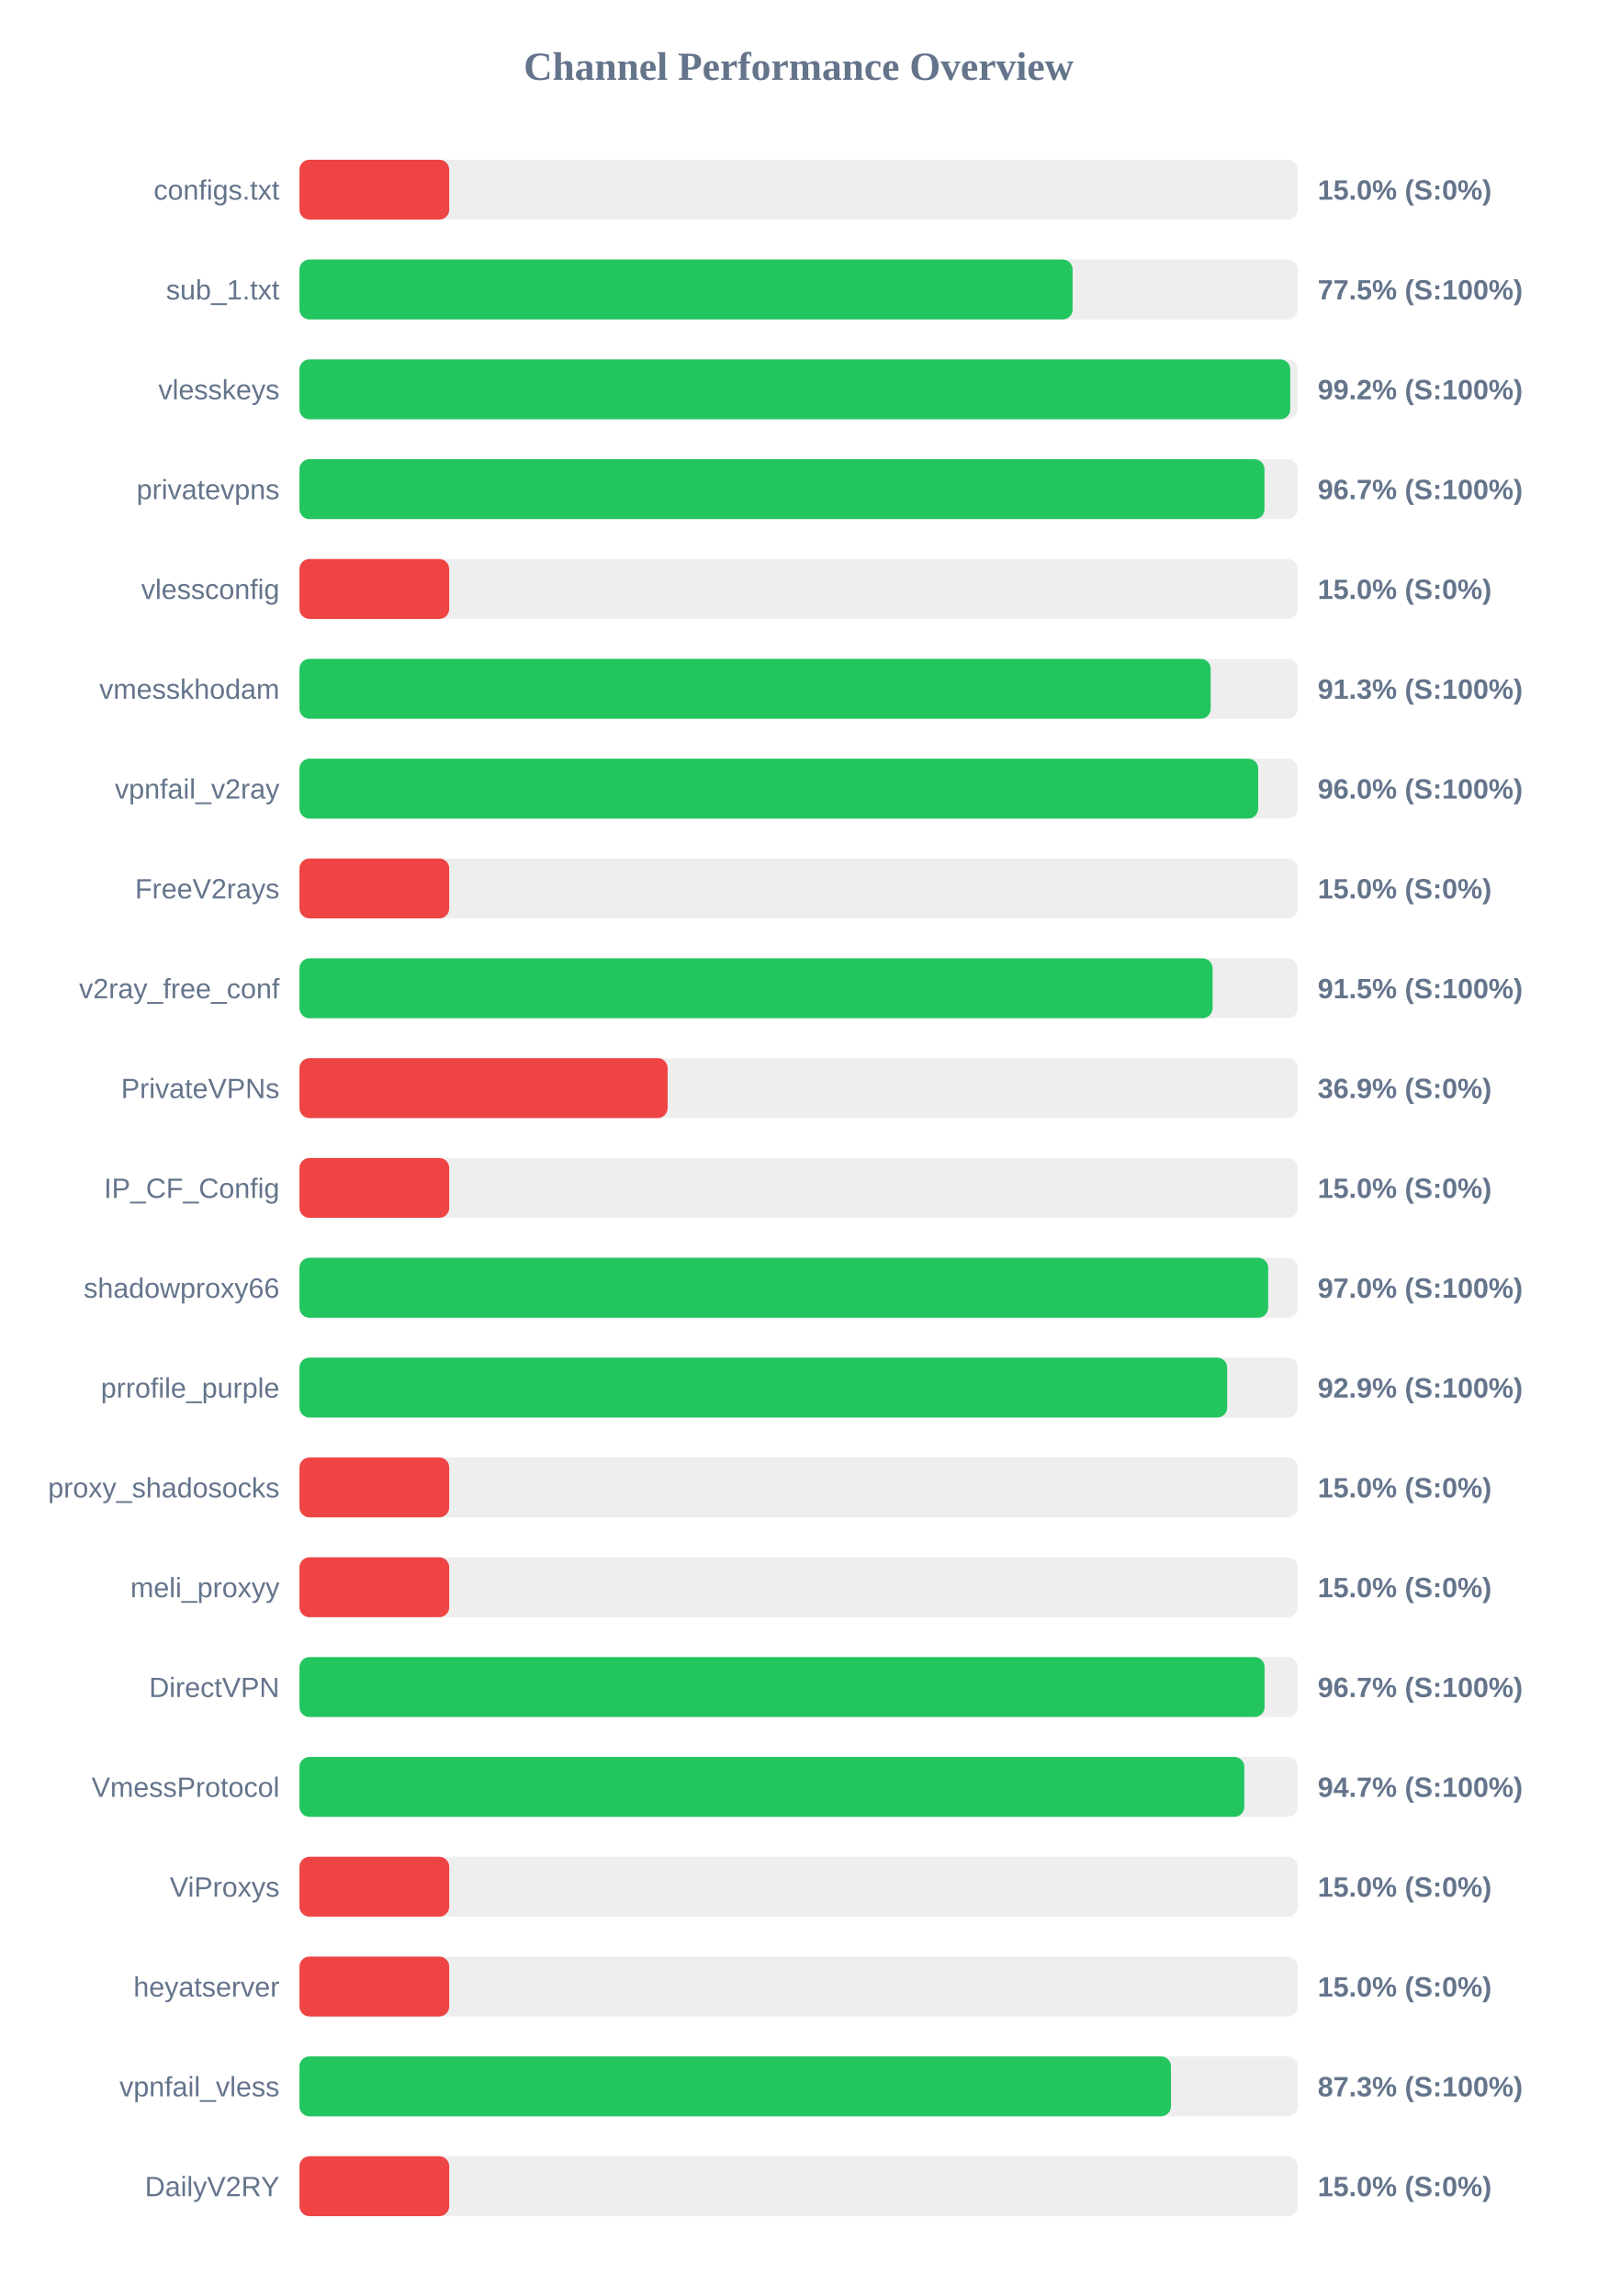
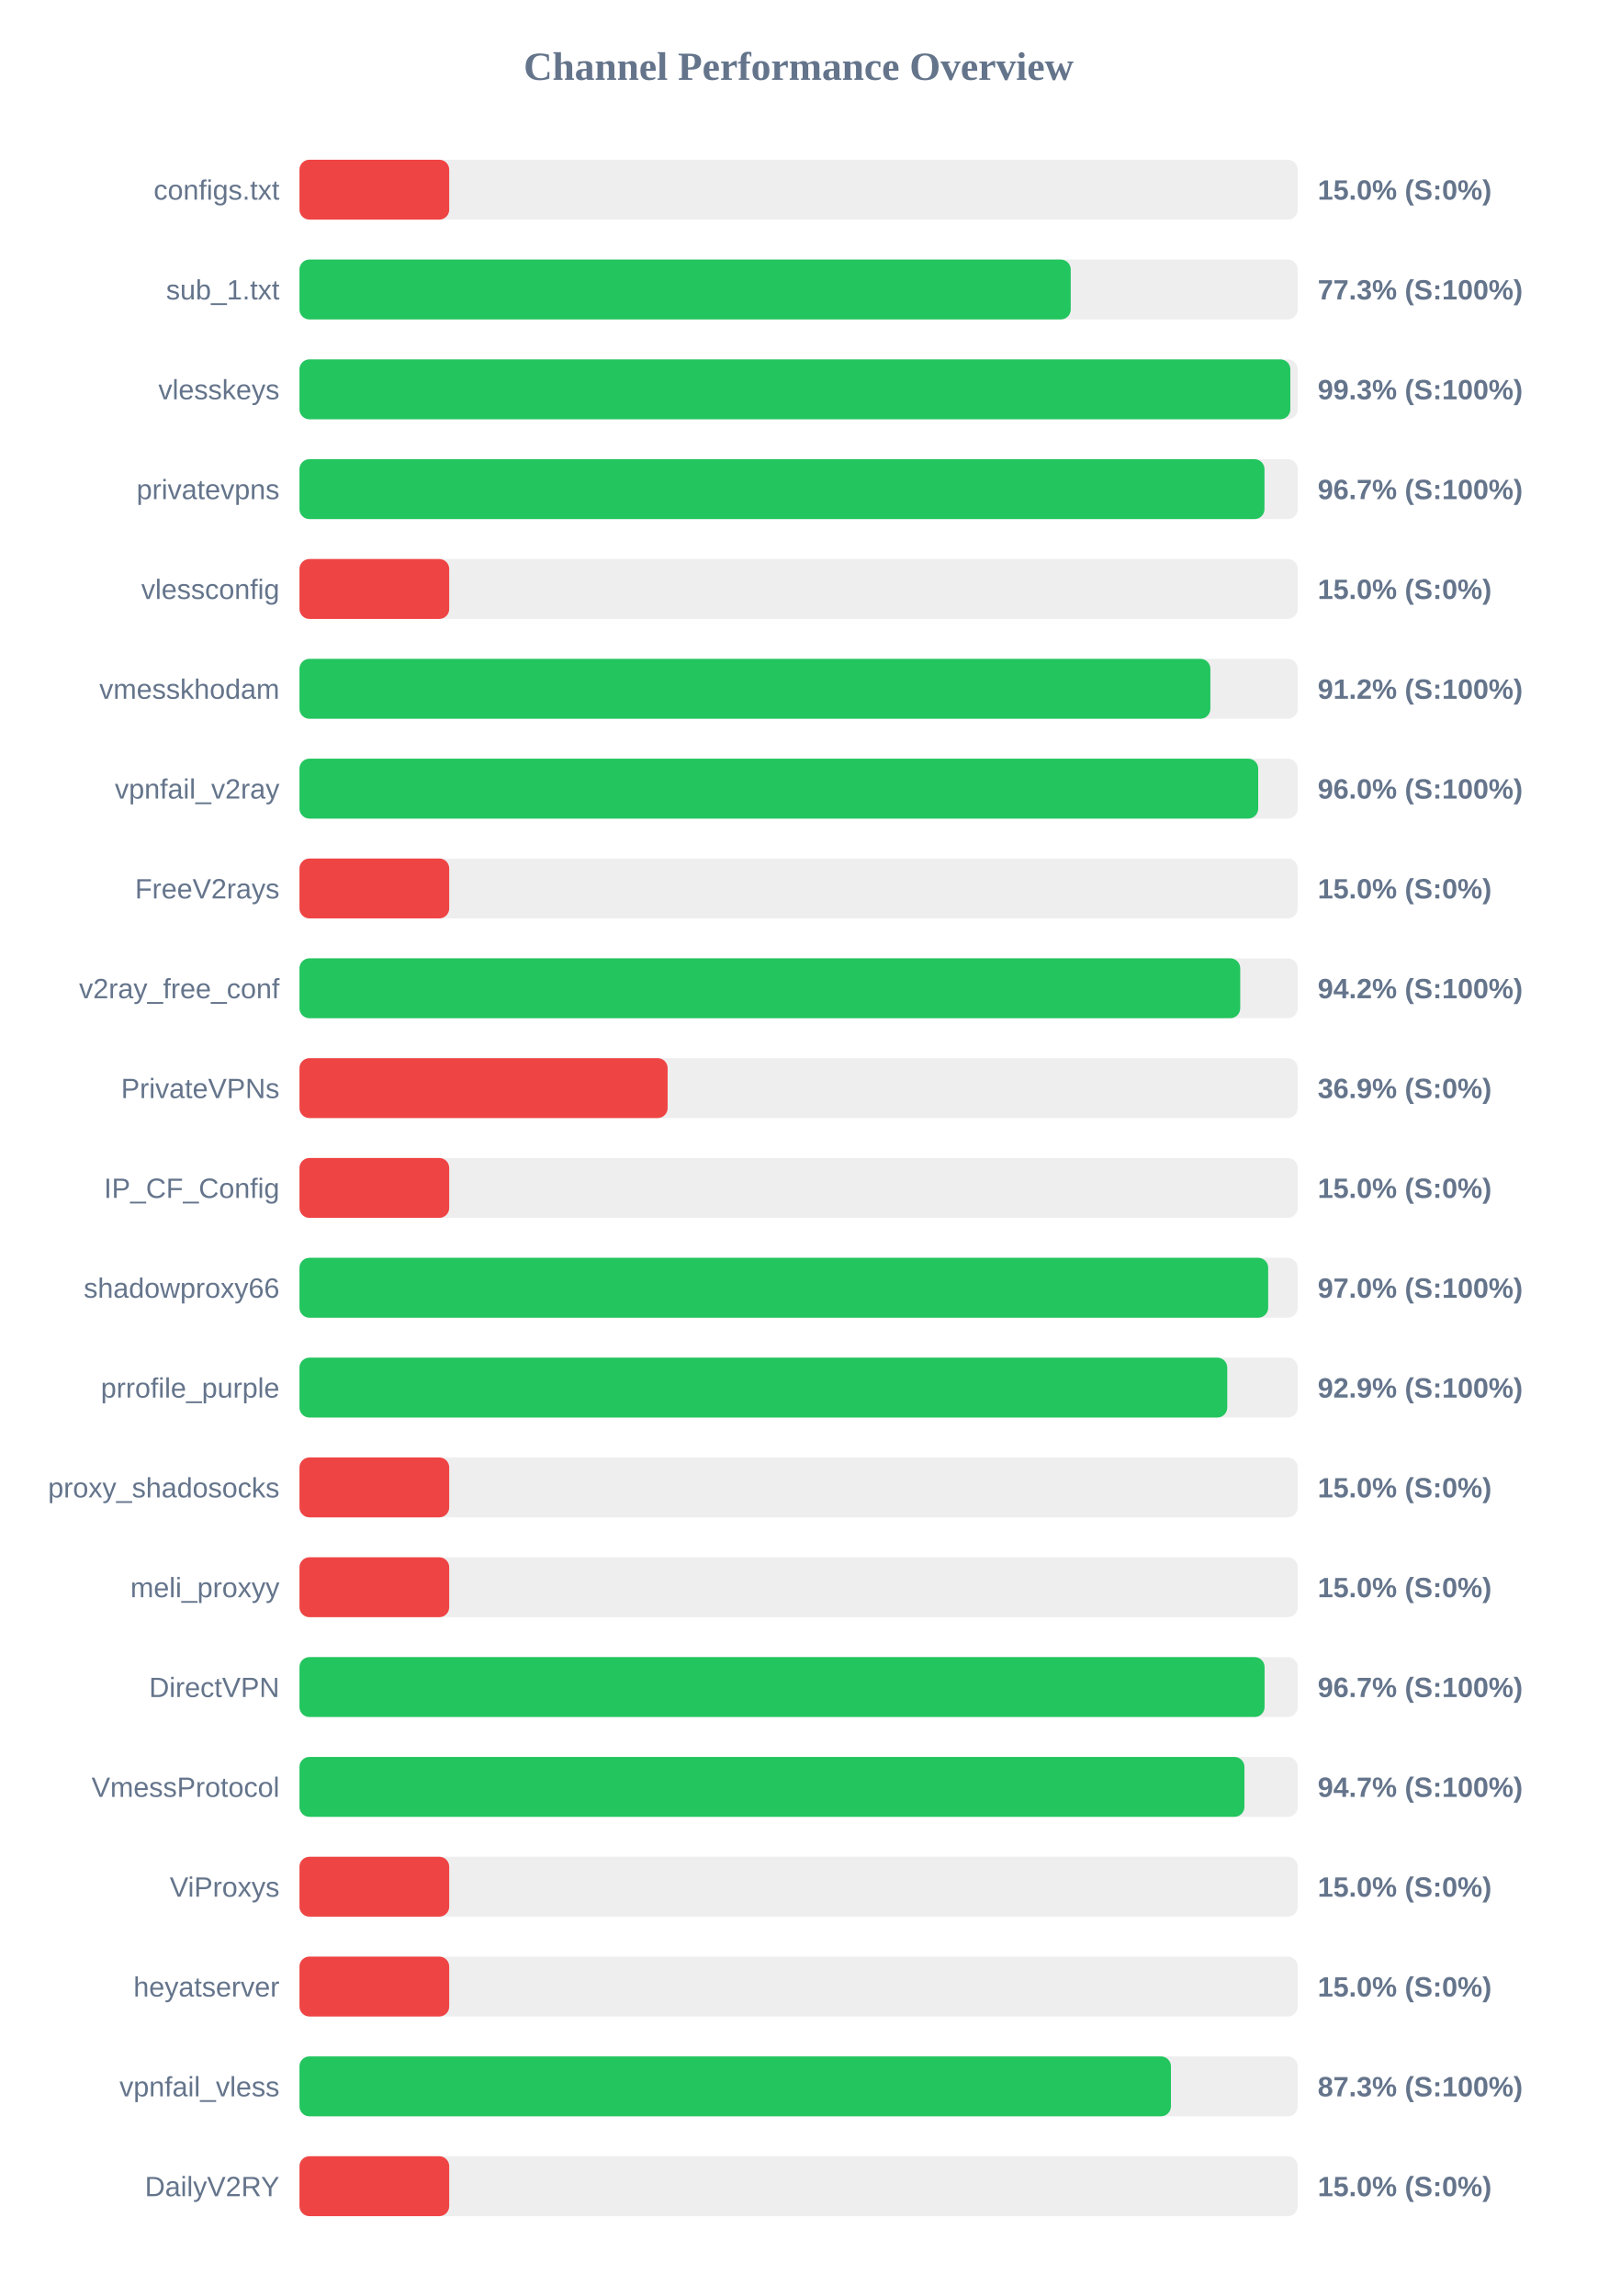
<svg xmlns="http://www.w3.org/2000/svg" width="800" height="1150" version="1.1">
  <style>
        .row { font: 14px Arial; fill: #64748b; }
        .score { font: bold 14px Arial; fill: #64748b; }
    </style>
  <text x="400" y="40" text-anchor="middle" font-size="20px" font-weight="bold" fill="#64748b">Channel Performance Overview</text>
  <rect x="150" y="80" width="500" height="30" fill="#eee" rx="5" />
  <rect x="150" y="80" width="75.0" height="30" fill="#ef4444" rx="5" />
  <text x="140" y="100" text-anchor="end" class="row">configs.txt</text>
  <text x="660" y="100" text-anchor="start" class="score">15.0% (S:0%)</text>
  <rect x="150" y="130" width="500" height="30" fill="#eee" rx="5" />
-   <rect x="150" y="130" width="387.25" height="30" fill="#22c55e" rx="5" />
+   <rect x="150" y="130" width="386.3" height="30" fill="#22c55e" rx="5" />
  <text x="140" y="150" text-anchor="end" class="row">sub_1.txt</text>
-   <text x="660" y="150" text-anchor="start" class="score">77.5% (S:100%)</text>
+   <text x="660" y="150" text-anchor="start" class="score">77.3% (S:100%)</text>
  <rect x="150" y="180" width="500" height="30" fill="#eee" rx="5" />
-   <rect x="150" y="180" width="496.25" height="30" fill="#22c55e" rx="5" />
+   <rect x="150" y="180" width="496.3" height="30" fill="#22c55e" rx="5" />
  <text x="140" y="200" text-anchor="end" class="row">vlesskeys</text>
-   <text x="660" y="200" text-anchor="start" class="score">99.2% (S:100%)</text>
+   <text x="660" y="200" text-anchor="start" class="score">99.3% (S:100%)</text>
  <rect x="150" y="230" width="500" height="30" fill="#eee" rx="5" />
  <rect x="150" y="230" width="483.35" height="30" fill="#22c55e" rx="5" />
  <text x="140" y="250" text-anchor="end" class="row">privatevpns</text>
  <text x="660" y="250" text-anchor="start" class="score">96.7% (S:100%)</text>
  <rect x="150" y="280" width="500" height="30" fill="#eee" rx="5" />
  <rect x="150" y="280" width="75.0" height="30" fill="#ef4444" rx="5" />
  <text x="140" y="300" text-anchor="end" class="row">vlessconfig</text>
  <text x="660" y="300" text-anchor="start" class="score">15.0% (S:0%)</text>
  <rect x="150" y="330" width="500" height="30" fill="#eee" rx="5" />
-   <rect x="150" y="330" width="456.4" height="30" fill="#22c55e" rx="5" />
+   <rect x="150" y="330" width="456.25" height="30" fill="#22c55e" rx="5" />
  <text x="140" y="350" text-anchor="end" class="row">vmesskhodam</text>
-   <text x="660" y="350" text-anchor="start" class="score">91.3% (S:100%)</text>
+   <text x="660" y="350" text-anchor="start" class="score">91.2% (S:100%)</text>
  <rect x="150" y="380" width="500" height="30" fill="#eee" rx="5" />
  <rect x="150" y="380" width="480.2" height="30" fill="#22c55e" rx="5" />
  <text x="140" y="400" text-anchor="end" class="row">vpnfail_v2ray</text>
  <text x="660" y="400" text-anchor="start" class="score">96.0% (S:100%)</text>
  <rect x="150" y="430" width="500" height="30" fill="#eee" rx="5" />
  <rect x="150" y="430" width="75.0" height="30" fill="#ef4444" rx="5" />
  <text x="140" y="450" text-anchor="end" class="row">FreeV2rays</text>
  <text x="660" y="450" text-anchor="start" class="score">15.0% (S:0%)</text>
  <rect x="150" y="480" width="500" height="30" fill="#eee" rx="5" />
-   <rect x="150" y="480" width="457.35" height="30" fill="#22c55e" rx="5" />
+   <rect x="150" y="480" width="471.2" height="30" fill="#22c55e" rx="5" />
  <text x="140" y="500" text-anchor="end" class="row">v2ray_free_conf</text>
-   <text x="660" y="500" text-anchor="start" class="score">91.5% (S:100%)</text>
+   <text x="660" y="500" text-anchor="start" class="score">94.2% (S:100%)</text>
  <rect x="150" y="530" width="500" height="30" fill="#eee" rx="5" />
  <rect x="150" y="530" width="184.4" height="30" fill="#ef4444" rx="5" />
  <text x="140" y="550" text-anchor="end" class="row">PrivateVPNs</text>
  <text x="660" y="550" text-anchor="start" class="score">36.9% (S:0%)</text>
  <rect x="150" y="580" width="500" height="30" fill="#eee" rx="5" />
  <rect x="150" y="580" width="75.0" height="30" fill="#ef4444" rx="5" />
  <text x="140" y="600" text-anchor="end" class="row">IP_CF_Config</text>
  <text x="660" y="600" text-anchor="start" class="score">15.0% (S:0%)</text>
  <rect x="150" y="630" width="500" height="30" fill="#eee" rx="5" />
  <rect x="150" y="630" width="485.2" height="30" fill="#22c55e" rx="5" />
  <text x="140" y="650" text-anchor="end" class="row">shadowproxy66</text>
  <text x="660" y="650" text-anchor="start" class="score">97.0% (S:100%)</text>
  <rect x="150" y="680" width="500" height="30" fill="#eee" rx="5" />
-   <rect x="150" y="680" width="464.65" height="30" fill="#22c55e" rx="5" />
+   <rect x="150" y="680" width="464.7" height="30" fill="#22c55e" rx="5" />
  <text x="140" y="700" text-anchor="end" class="row">prrofile_purple</text>
  <text x="660" y="700" text-anchor="start" class="score">92.9% (S:100%)</text>
  <rect x="150" y="730" width="500" height="30" fill="#eee" rx="5" />
  <rect x="150" y="730" width="75.0" height="30" fill="#ef4444" rx="5" />
  <text x="140" y="750" text-anchor="end" class="row">proxy_shadosocks</text>
  <text x="660" y="750" text-anchor="start" class="score">15.0% (S:0%)</text>
  <rect x="150" y="780" width="500" height="30" fill="#eee" rx="5" />
  <rect x="150" y="780" width="75.0" height="30" fill="#ef4444" rx="5" />
  <text x="140" y="800" text-anchor="end" class="row">meli_proxyy</text>
  <text x="660" y="800" text-anchor="start" class="score">15.0% (S:0%)</text>
  <rect x="150" y="830" width="500" height="30" fill="#eee" rx="5" />
  <rect x="150" y="830" width="483.4" height="30" fill="#22c55e" rx="5" />
  <text x="140" y="850" text-anchor="end" class="row">DirectVPN</text>
  <text x="660" y="850" text-anchor="start" class="score">96.7% (S:100%)</text>
  <rect x="150" y="880" width="500" height="30" fill="#eee" rx="5" />
-   <rect x="150" y="880" width="473.25" height="30" fill="#22c55e" rx="5" />
+   <rect x="150" y="880" width="473.3" height="30" fill="#22c55e" rx="5" />
  <text x="140" y="900" text-anchor="end" class="row">VmessProtocol</text>
  <text x="660" y="900" text-anchor="start" class="score">94.7% (S:100%)</text>
  <rect x="150" y="930" width="500" height="30" fill="#eee" rx="5" />
  <rect x="150" y="930" width="75.0" height="30" fill="#ef4444" rx="5" />
  <text x="140" y="950" text-anchor="end" class="row">ViProxys</text>
  <text x="660" y="950" text-anchor="start" class="score">15.0% (S:0%)</text>
  <rect x="150" y="980" width="500" height="30" fill="#eee" rx="5" />
  <rect x="150" y="980" width="75.0" height="30" fill="#ef4444" rx="5" />
  <text x="140" y="1000" text-anchor="end" class="row">heyatserver</text>
  <text x="660" y="1000" text-anchor="start" class="score">15.0% (S:0%)</text>
  <rect x="150" y="1030" width="500" height="30" fill="#eee" rx="5" />
  <rect x="150" y="1030" width="436.5" height="30" fill="#22c55e" rx="5" />
  <text x="140" y="1050" text-anchor="end" class="row">vpnfail_vless</text>
  <text x="660" y="1050" text-anchor="start" class="score">87.3% (S:100%)</text>
  <rect x="150" y="1080" width="500" height="30" fill="#eee" rx="5" />
  <rect x="150" y="1080" width="75.0" height="30" fill="#ef4444" rx="5" />
  <text x="140" y="1100" text-anchor="end" class="row">DailyV2RY</text>
  <text x="660" y="1100" text-anchor="start" class="score">15.0% (S:0%)</text>
</svg>
